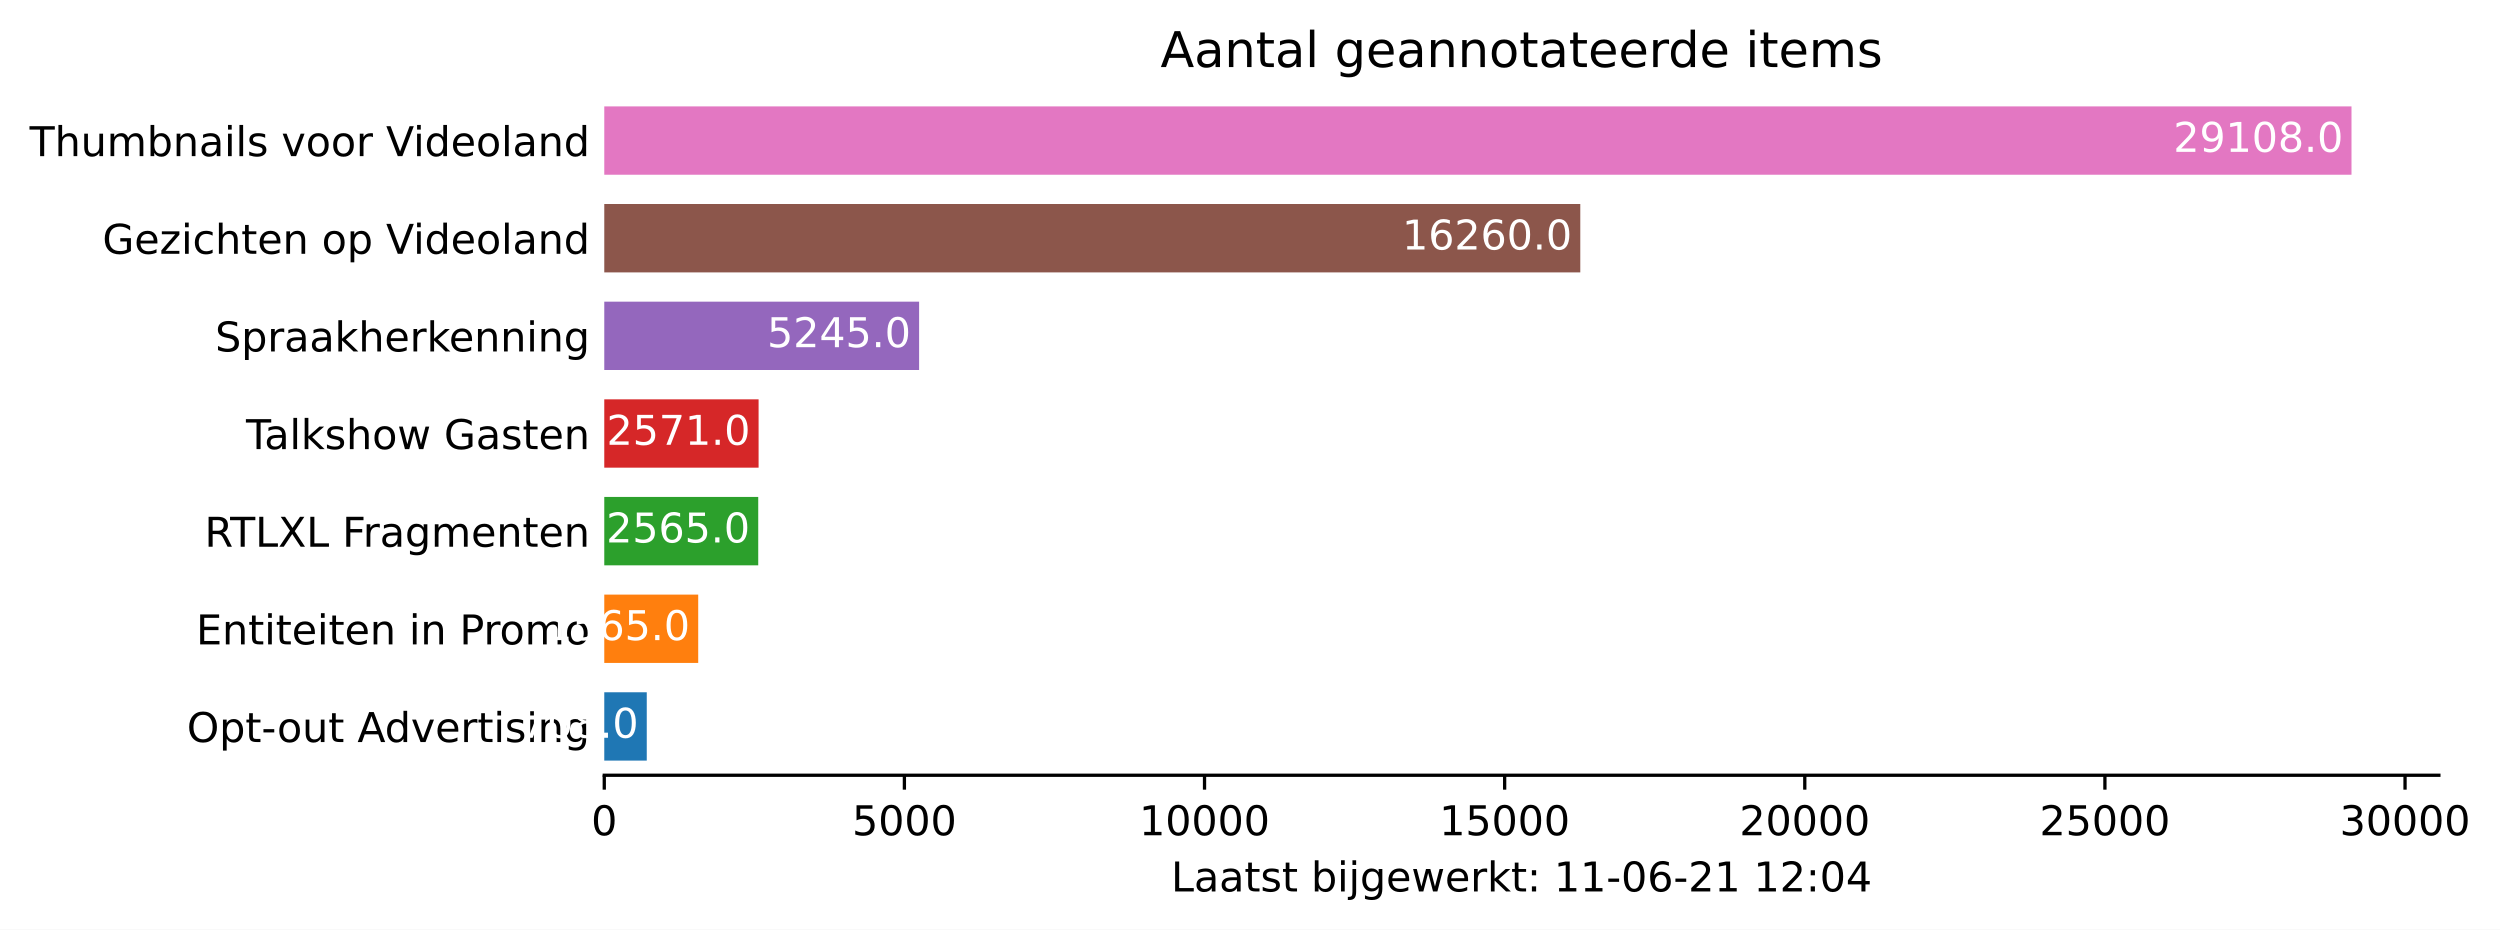
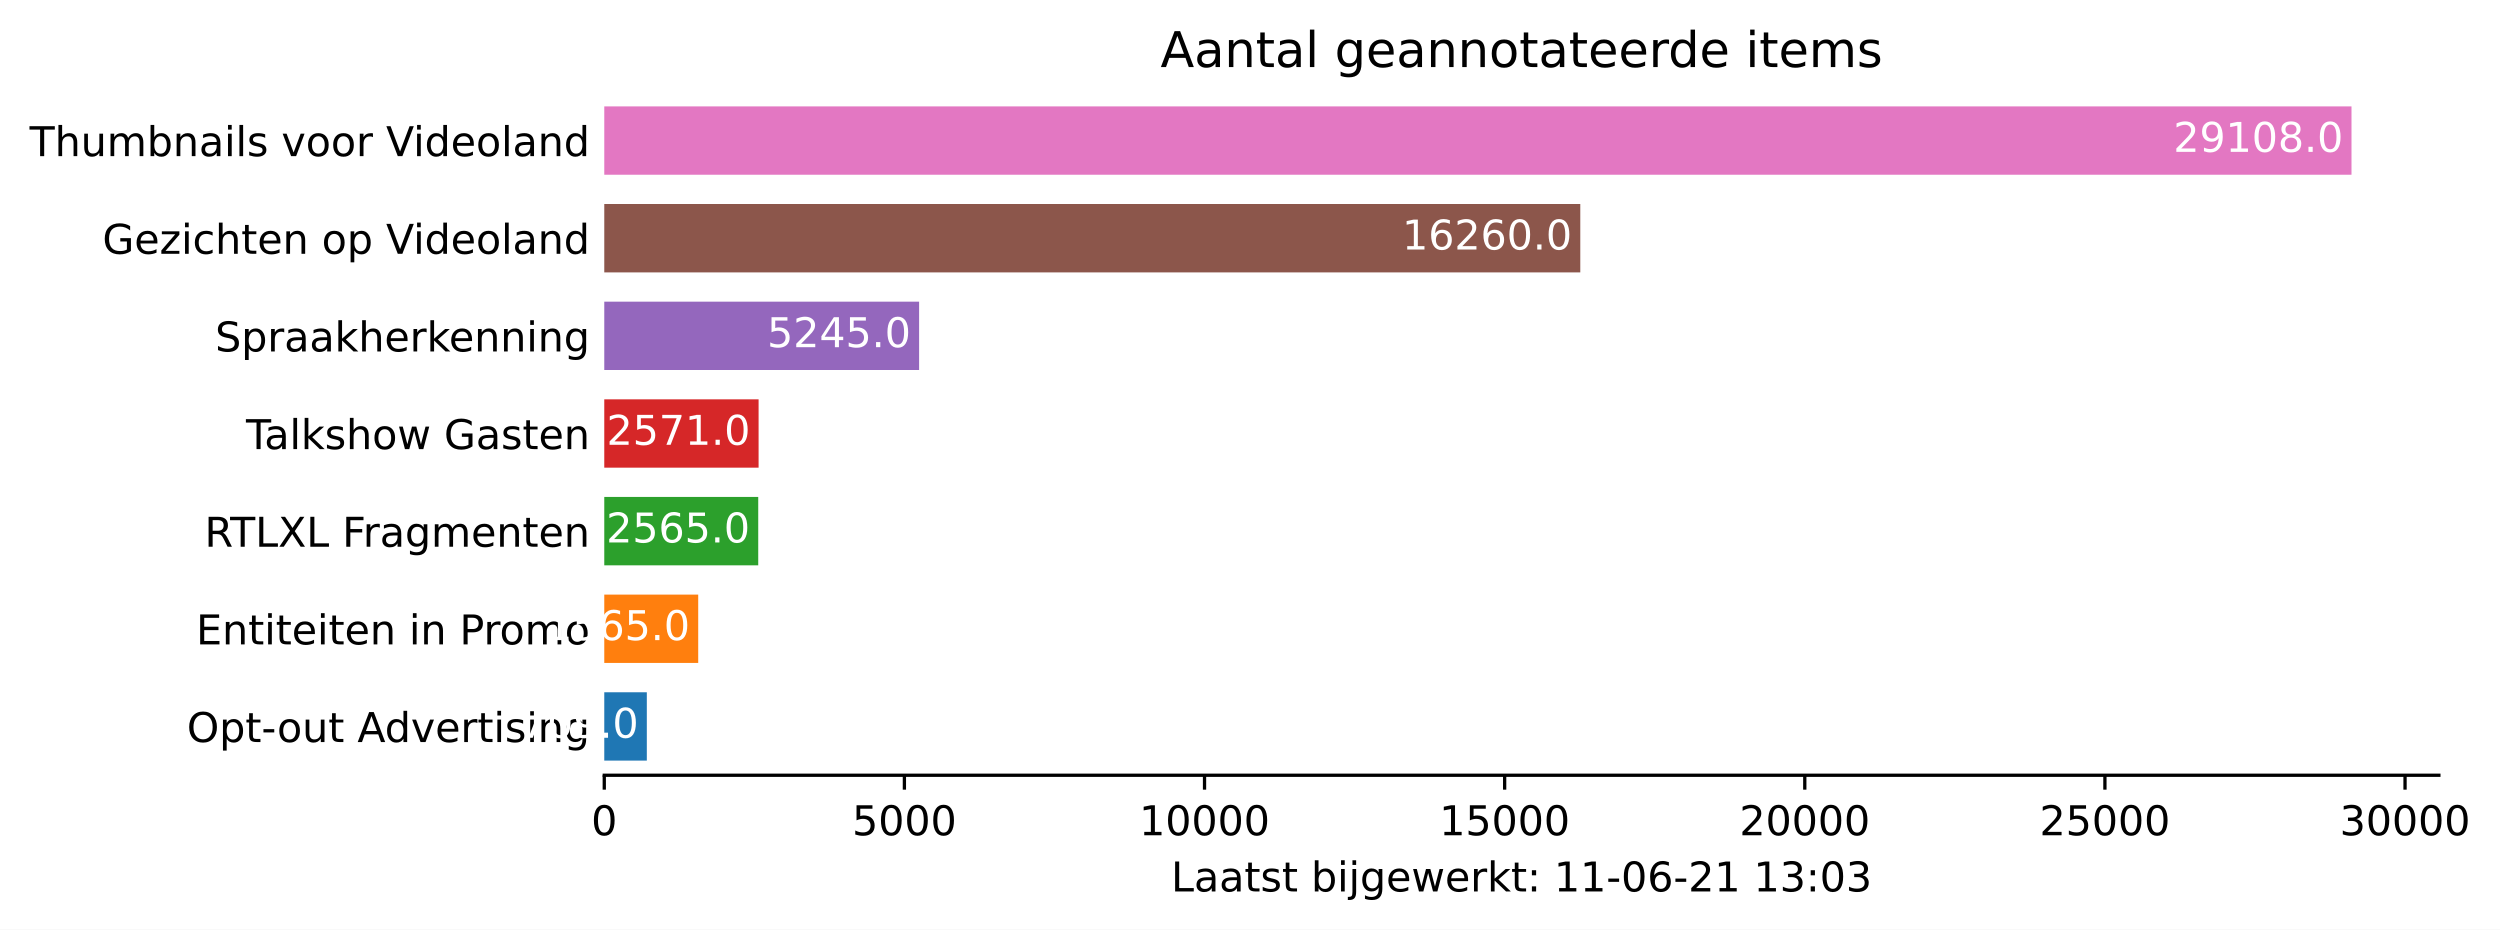
<svg xmlns="http://www.w3.org/2000/svg" xmlns:xlink="http://www.w3.org/1999/xlink" height="226.194pt" version="1.1" viewBox="0 0 608.31 226.194" width="608.31pt">
  <defs>
    <style type="text/css">*{stroke-linecap:butt;stroke-linejoin:round;}</style>
  </defs>
  <g id="figure_1">
    <g id="patch_1">
      <path d="M 0 226.194  L 608.31 226.194  L 608.31 0  L 0 0  z " style="fill:#ffffff;" />
    </g>
    <g id="axes_1">
      <g id="patch_2">
        <path d="M 147.033 188.638  L 593.433 188.638  L 593.433 22.318  L 147.033 22.318  z " style="fill:#ffffff;" />
      </g>
      <g id="patch_3">
-         <path clip-path="url(#p66899473f8)" d="M 147.033 185.074  L 157.374 185.074  L 157.374 168.442  L 147.033 168.442  z " style="fill:#1f77b4;" />
+         <path clip-path="url(#pe9f3820334)" d="M 147.033 185.074  L 157.388 185.074  L 157.388 168.442  L 147.033 168.442  z " style="fill:#1f77b4;" />
      </g>
      <g id="patch_4">
-         <path clip-path="url(#p66899473f8)" d="M 147.033 161.314  L 169.891 161.314  L 169.891 144.682  L 147.033 144.682  z " style="fill:#ff7f0e;" />
+         <path clip-path="url(#pe9f3820334)" d="M 147.033 161.314  L 169.891 161.314  L 169.891 144.682  L 147.033 144.682  z " style="fill:#ff7f0e;" />
      </g>
      <g id="patch_5">
-         <path clip-path="url(#p66899473f8)" d="M 147.033 137.554  L 184.496 137.554  L 184.496 120.922  L 147.033 120.922  z " style="fill:#2ca02c;" />
+         <path clip-path="url(#pe9f3820334)" d="M 147.033 137.554  L 184.496 137.554  L 184.496 120.922  L 147.033 120.922  z " style="fill:#2ca02c;" />
      </g>
      <g id="patch_6">
-         <path clip-path="url(#p66899473f8)" d="M 147.033 113.794  L 184.584 113.794  L 184.584 97.162  L 147.033 97.162  z " style="fill:#d62728;" />
+         <path clip-path="url(#pe9f3820334)" d="M 147.033 113.794  L 184.584 113.794  L 184.584 97.162  L 147.033 97.162  z " style="fill:#d62728;" />
      </g>
      <g id="patch_7">
-         <path clip-path="url(#p66899473f8)" d="M 147.033 90.034  L 223.64 90.034  L 223.64 73.402  L 147.033 73.402  z " style="fill:#9467bd;" />
+         <path clip-path="url(#pe9f3820334)" d="M 147.033 90.034  L 223.64 90.034  L 223.64 73.402  L 147.033 73.402  z " style="fill:#9467bd;" />
      </g>
      <g id="patch_8">
-         <path clip-path="url(#p66899473f8)" d="M 147.033 66.274  L 384.522 66.274  L 384.522 49.642  L 147.033 49.642  z " style="fill:#8c564b;" />
+         <path clip-path="url(#pe9f3820334)" d="M 147.033 66.274  L 384.522 66.274  L 384.522 49.642  L 147.033 49.642  z " style="fill:#8c564b;" />
      </g>
      <g id="patch_9">
-         <path clip-path="url(#p66899473f8)" d="M 147.033 42.514  L 572.176 42.514  L 572.176 25.882  L 147.033 25.882  z " style="fill:#e377c2;" />
+         <path clip-path="url(#pe9f3820334)" d="M 147.033 42.514  L 572.176 42.514  L 572.176 25.882  L 147.033 25.882  z " style="fill:#e377c2;" />
      </g>
      <g id="matplotlib.axis_1">
        <g id="xtick_1">
          <g id="line2d_1">
            <defs>
-               <path d="M 0 0  L 0 3.5  " id="m4e19f63e24" style="stroke:#000000;stroke-width:0.8;" />
+               <path d="M 0 0  L 0 3.5  " id="maf46bcdac6" style="stroke:#000000;stroke-width:0.8;" />
            </defs>
            <g>
-               <use style="stroke:#000000;stroke-width:0.8;" x="147.033" xlink:href="#m4e19f63e24" y="188.638" />
+               <use style="stroke:#000000;stroke-width:0.8;" x="147.033" xlink:href="#maf46bcdac6" y="188.638" />
            </g>
          </g>
          <g id="text_1">
            <g transform="translate(143.8516 203.2366)scale(0.1 -0.1)">
              <defs>
                <path d="M 2034 4250  Q 1547 4250 1301 3770  Q 1056 3291 1056 2328  Q 1056 1369 1301 889  Q 1547 409 2034 409  Q 2525 409 2770 889  Q 3016 1369 3016 2328  Q 3016 3291 2770 3770  Q 2525 4250 2034 4250  z M 2034 4750  Q 2819 4750 3233 4129  Q 3647 3509 3647 2328  Q 3647 1150 3233 529  Q 2819 -91 2034 -91  Q 1250 -91 836 529  Q 422 1150 422 2328  Q 422 3509 836 4129  Q 1250 4750 2034 4750  z " id="DejaVuSans-30" transform="scale(0.015625)" />
              </defs>
              <use xlink:href="#DejaVuSans-30" />
            </g>
          </g>
        </g>
        <g id="xtick_2">
          <g id="line2d_2">
            <g>
-               <use style="stroke:#000000;stroke-width:0.8;" x="220.061" xlink:href="#m4e19f63e24" y="188.638" />
+               <use style="stroke:#000000;stroke-width:0.8;" x="220.061" xlink:href="#maf46bcdac6" y="188.638" />
            </g>
          </g>
          <g id="text_2">
            <g transform="translate(207.3363 203.2366)scale(0.1 -0.1)">
              <defs>
                <path d="M 691 4666  L 3169 4666  L 3169 4134  L 1269 4134  L 1269 2991  Q 1406 3038 1543 3061  Q 1681 3084 1819 3084  Q 2600 3084 3056 2656  Q 3513 2228 3513 1497  Q 3513 744 3044 326  Q 2575 -91 1722 -91  Q 1428 -91 1123 -41  Q 819 9 494 109  L 494 744  Q 775 591 1075 516  Q 1375 441 1709 441  Q 2250 441 2565 725  Q 2881 1009 2881 1497  Q 2881 1984 2565 2268  Q 2250 2553 1709 2553  Q 1456 2553 1204 2497  Q 953 2441 691 2322  L 691 4666  z " id="DejaVuSans-35" transform="scale(0.015625)" />
              </defs>
              <use xlink:href="#DejaVuSans-35" />
              <use x="63.623" xlink:href="#DejaVuSans-30" />
              <use x="127.246" xlink:href="#DejaVuSans-30" />
              <use x="190.869" xlink:href="#DejaVuSans-30" />
            </g>
          </g>
        </g>
        <g id="xtick_3">
          <g id="line2d_3">
            <g>
-               <use style="stroke:#000000;stroke-width:0.8;" x="293.09" xlink:href="#m4e19f63e24" y="188.638" />
+               <use style="stroke:#000000;stroke-width:0.8;" x="293.09" xlink:href="#maf46bcdac6" y="188.638" />
            </g>
          </g>
          <g id="text_3">
            <g transform="translate(277.1836 203.2366)scale(0.1 -0.1)">
              <defs>
                <path d="M 794 531  L 1825 531  L 1825 4091  L 703 3866  L 703 4441  L 1819 4666  L 2450 4666  L 2450 531  L 3481 531  L 3481 0  L 794 0  L 794 531  z " id="DejaVuSans-31" transform="scale(0.015625)" />
              </defs>
              <use xlink:href="#DejaVuSans-31" />
              <use x="63.623" xlink:href="#DejaVuSans-30" />
              <use x="127.246" xlink:href="#DejaVuSans-30" />
              <use x="190.869" xlink:href="#DejaVuSans-30" />
              <use x="254.492" xlink:href="#DejaVuSans-30" />
            </g>
          </g>
        </g>
        <g id="xtick_4">
          <g id="line2d_4">
            <g>
-               <use style="stroke:#000000;stroke-width:0.8;" x="366.118" xlink:href="#m4e19f63e24" y="188.638" />
+               <use style="stroke:#000000;stroke-width:0.8;" x="366.118" xlink:href="#maf46bcdac6" y="188.638" />
            </g>
          </g>
          <g id="text_4">
            <g transform="translate(350.2121 203.2366)scale(0.1 -0.1)">
              <use xlink:href="#DejaVuSans-31" />
              <use x="63.623" xlink:href="#DejaVuSans-35" />
              <use x="127.246" xlink:href="#DejaVuSans-30" />
              <use x="190.869" xlink:href="#DejaVuSans-30" />
              <use x="254.492" xlink:href="#DejaVuSans-30" />
            </g>
          </g>
        </g>
        <g id="xtick_5">
          <g id="line2d_5">
            <g>
-               <use style="stroke:#000000;stroke-width:0.8;" x="439.147" xlink:href="#m4e19f63e24" y="188.638" />
+               <use style="stroke:#000000;stroke-width:0.8;" x="439.147" xlink:href="#maf46bcdac6" y="188.638" />
            </g>
          </g>
          <g id="text_5">
            <g transform="translate(423.2407 203.2366)scale(0.1 -0.1)">
              <defs>
                <path d="M 1228 531  L 3431 531  L 3431 0  L 469 0  L 469 531  Q 828 903 1448 1529  Q 2069 2156 2228 2338  Q 2531 2678 2651 2914  Q 2772 3150 2772 3378  Q 2772 3750 2511 3984  Q 2250 4219 1831 4219  Q 1534 4219 1204 4116  Q 875 4013 500 3803  L 500 4441  Q 881 4594 1212 4672  Q 1544 4750 1819 4750  Q 2544 4750 2975 4387  Q 3406 4025 3406 3419  Q 3406 3131 3298 2873  Q 3191 2616 2906 2266  Q 2828 2175 2409 1742  Q 1991 1309 1228 531  z " id="DejaVuSans-32" transform="scale(0.015625)" />
              </defs>
              <use xlink:href="#DejaVuSans-32" />
              <use x="63.623" xlink:href="#DejaVuSans-30" />
              <use x="127.246" xlink:href="#DejaVuSans-30" />
              <use x="190.869" xlink:href="#DejaVuSans-30" />
              <use x="254.492" xlink:href="#DejaVuSans-30" />
            </g>
          </g>
        </g>
        <g id="xtick_6">
          <g id="line2d_6">
            <g>
-               <use style="stroke:#000000;stroke-width:0.8;" x="512.175" xlink:href="#m4e19f63e24" y="188.638" />
+               <use style="stroke:#000000;stroke-width:0.8;" x="512.175" xlink:href="#maf46bcdac6" y="188.638" />
            </g>
          </g>
          <g id="text_6">
            <g transform="translate(496.2692 203.2366)scale(0.1 -0.1)">
              <use xlink:href="#DejaVuSans-32" />
              <use x="63.623" xlink:href="#DejaVuSans-35" />
              <use x="127.246" xlink:href="#DejaVuSans-30" />
              <use x="190.869" xlink:href="#DejaVuSans-30" />
              <use x="254.492" xlink:href="#DejaVuSans-30" />
            </g>
          </g>
        </g>
        <g id="xtick_7">
          <g id="line2d_7">
            <g>
-               <use style="stroke:#000000;stroke-width:0.8;" x="585.204" xlink:href="#m4e19f63e24" y="188.638" />
+               <use style="stroke:#000000;stroke-width:0.8;" x="585.204" xlink:href="#maf46bcdac6" y="188.638" />
            </g>
          </g>
          <g id="text_7">
            <g transform="translate(569.2977 203.2366)scale(0.1 -0.1)">
              <defs>
                <path d="M 2597 2516  Q 3050 2419 3304 2112  Q 3559 1806 3559 1356  Q 3559 666 3084 287  Q 2609 -91 1734 -91  Q 1441 -91 1130 -33  Q 819 25 488 141  L 488 750  Q 750 597 1062 519  Q 1375 441 1716 441  Q 2309 441 2620 675  Q 2931 909 2931 1356  Q 2931 1769 2642 2001  Q 2353 2234 1838 2234  L 1294 2234  L 1294 2753  L 1863 2753  Q 2328 2753 2575 2939  Q 2822 3125 2822 3475  Q 2822 3834 2567 4026  Q 2313 4219 1838 4219  Q 1578 4219 1281 4162  Q 984 4106 628 3988  L 628 4550  Q 988 4650 1302 4700  Q 1616 4750 1894 4750  Q 2613 4750 3031 4423  Q 3450 4097 3450 3541  Q 3450 3153 3228 2886  Q 3006 2619 2597 2516  z " id="DejaVuSans-33" transform="scale(0.015625)" />
              </defs>
              <use xlink:href="#DejaVuSans-33" />
              <use x="63.623" xlink:href="#DejaVuSans-30" />
              <use x="127.246" xlink:href="#DejaVuSans-30" />
              <use x="190.869" xlink:href="#DejaVuSans-30" />
              <use x="254.492" xlink:href="#DejaVuSans-30" />
            </g>
          </g>
        </g>
        <g id="text_8">
          <g transform="translate(284.9578 216.9147)scale(0.1 -0.1)">
            <defs>
              <path d="M 628 4666  L 1259 4666  L 1259 531  L 3531 531  L 3531 0  L 628 0  L 628 4666  z " id="DejaVuSans-4c" transform="scale(0.015625)" />
              <path d="M 2194 1759  Q 1497 1759 1228 1600  Q 959 1441 959 1056  Q 959 750 1161 570  Q 1363 391 1709 391  Q 2188 391 2477 730  Q 2766 1069 2766 1631  L 2766 1759  L 2194 1759  z M 3341 1997  L 3341 0  L 2766 0  L 2766 531  Q 2569 213 2275 61  Q 1981 -91 1556 -91  Q 1019 -91 701 211  Q 384 513 384 1019  Q 384 1609 779 1909  Q 1175 2209 1959 2209  L 2766 2209  L 2766 2266  Q 2766 2663 2505 2880  Q 2244 3097 1772 3097  Q 1472 3097 1187 3025  Q 903 2953 641 2809  L 641 3341  Q 956 3463 1253 3523  Q 1550 3584 1831 3584  Q 2591 3584 2966 3190  Q 3341 2797 3341 1997  z " id="DejaVuSans-61" transform="scale(0.015625)" />
              <path d="M 1172 4494  L 1172 3500  L 2356 3500  L 2356 3053  L 1172 3053  L 1172 1153  Q 1172 725 1289 603  Q 1406 481 1766 481  L 2356 481  L 2356 0  L 1766 0  Q 1100 0 847 248  Q 594 497 594 1153  L 594 3053  L 172 3053  L 172 3500  L 594 3500  L 594 4494  L 1172 4494  z " id="DejaVuSans-74" transform="scale(0.015625)" />
              <path d="M 2834 3397  L 2834 2853  Q 2591 2978 2328 3040  Q 2066 3103 1784 3103  Q 1356 3103 1142 2972  Q 928 2841 928 2578  Q 928 2378 1081 2264  Q 1234 2150 1697 2047  L 1894 2003  Q 2506 1872 2764 1633  Q 3022 1394 3022 966  Q 3022 478 2636 193  Q 2250 -91 1575 -91  Q 1294 -91 989 -36  Q 684 19 347 128  L 347 722  Q 666 556 975 473  Q 1284 391 1588 391  Q 1994 391 2212 530  Q 2431 669 2431 922  Q 2431 1156 2273 1281  Q 2116 1406 1581 1522  L 1381 1569  Q 847 1681 609 1914  Q 372 2147 372 2553  Q 372 3047 722 3315  Q 1072 3584 1716 3584  Q 2034 3584 2315 3537  Q 2597 3491 2834 3397  z " id="DejaVuSans-73" transform="scale(0.015625)" />
              <path id="DejaVuSans-20" transform="scale(0.015625)" />
              <path d="M 3116 1747  Q 3116 2381 2855 2742  Q 2594 3103 2138 3103  Q 1681 3103 1420 2742  Q 1159 2381 1159 1747  Q 1159 1113 1420 752  Q 1681 391 2138 391  Q 2594 391 2855 752  Q 3116 1113 3116 1747  z M 1159 2969  Q 1341 3281 1617 3432  Q 1894 3584 2278 3584  Q 2916 3584 3314 3078  Q 3713 2572 3713 1747  Q 3713 922 3314 415  Q 2916 -91 2278 -91  Q 1894 -91 1617 61  Q 1341 213 1159 525  L 1159 0  L 581 0  L 581 4863  L 1159 4863  L 1159 2969  z " id="DejaVuSans-62" transform="scale(0.015625)" />
              <path d="M 603 3500  L 1178 3500  L 1178 0  L 603 0  L 603 3500  z M 603 4863  L 1178 4863  L 1178 4134  L 603 4134  L 603 4863  z " id="DejaVuSans-69" transform="scale(0.015625)" />
              <path d="M 603 3500  L 1178 3500  L 1178 -63  Q 1178 -731 923 -1031  Q 669 -1331 103 -1331  L -116 -1331  L -116 -844  L 38 -844  Q 366 -844 484 -692  Q 603 -541 603 -63  L 603 3500  z M 603 4863  L 1178 4863  L 1178 4134  L 603 4134  L 603 4863  z " id="DejaVuSans-6a" transform="scale(0.015625)" />
              <path d="M 2906 1791  Q 2906 2416 2648 2759  Q 2391 3103 1925 3103  Q 1463 3103 1205 2759  Q 947 2416 947 1791  Q 947 1169 1205 825  Q 1463 481 1925 481  Q 2391 481 2648 825  Q 2906 1169 2906 1791  z M 3481 434  Q 3481 -459 3084 -895  Q 2688 -1331 1869 -1331  Q 1566 -1331 1297 -1286  Q 1028 -1241 775 -1147  L 775 -588  Q 1028 -725 1275 -790  Q 1522 -856 1778 -856  Q 2344 -856 2625 -561  Q 2906 -266 2906 331  L 2906 616  Q 2728 306 2450 153  Q 2172 0 1784 0  Q 1141 0 747 490  Q 353 981 353 1791  Q 353 2603 747 3093  Q 1141 3584 1784 3584  Q 2172 3584 2450 3431  Q 2728 3278 2906 2969  L 2906 3500  L 3481 3500  L 3481 434  z " id="DejaVuSans-67" transform="scale(0.015625)" />
              <path d="M 3597 1894  L 3597 1613  L 953 1613  Q 991 1019 1311 708  Q 1631 397 2203 397  Q 2534 397 2845 478  Q 3156 559 3463 722  L 3463 178  Q 3153 47 2828 -22  Q 2503 -91 2169 -91  Q 1331 -91 842 396  Q 353 884 353 1716  Q 353 2575 817 3079  Q 1281 3584 2069 3584  Q 2775 3584 3186 3129  Q 3597 2675 3597 1894  z M 3022 2063  Q 3016 2534 2758 2815  Q 2500 3097 2075 3097  Q 1594 3097 1305 2825  Q 1016 2553 972 2059  L 3022 2063  z " id="DejaVuSans-65" transform="scale(0.015625)" />
              <path d="M 269 3500  L 844 3500  L 1563 769  L 2278 3500  L 2956 3500  L 3675 769  L 4391 3500  L 4966 3500  L 4050 0  L 3372 0  L 2619 2869  L 1863 0  L 1184 0  L 269 3500  z " id="DejaVuSans-77" transform="scale(0.015625)" />
              <path d="M 2631 2963  Q 2534 3019 2420 3045  Q 2306 3072 2169 3072  Q 1681 3072 1420 2755  Q 1159 2438 1159 1844  L 1159 0  L 581 0  L 581 3500  L 1159 3500  L 1159 2956  Q 1341 3275 1631 3429  Q 1922 3584 2338 3584  Q 2397 3584 2469 3576  Q 2541 3569 2628 3553  L 2631 2963  z " id="DejaVuSans-72" transform="scale(0.015625)" />
              <path d="M 581 4863  L 1159 4863  L 1159 1991  L 2875 3500  L 3609 3500  L 1753 1863  L 3688 0  L 2938 0  L 1159 1709  L 1159 0  L 581 0  L 581 4863  z " id="DejaVuSans-6b" transform="scale(0.015625)" />
              <path d="M 750 794  L 1409 794  L 1409 0  L 750 0  L 750 794  z M 750 3309  L 1409 3309  L 1409 2516  L 750 2516  L 750 3309  z " id="DejaVuSans-3a" transform="scale(0.015625)" />
              <path d="M 313 2009  L 1997 2009  L 1997 1497  L 313 1497  L 313 2009  z " id="DejaVuSans-2d" transform="scale(0.015625)" />
              <path d="M 2113 2584  Q 1688 2584 1439 2293  Q 1191 2003 1191 1497  Q 1191 994 1439 701  Q 1688 409 2113 409  Q 2538 409 2786 701  Q 3034 994 3034 1497  Q 3034 2003 2786 2293  Q 2538 2584 2113 2584  z M 3366 4563  L 3366 3988  Q 3128 4100 2886 4159  Q 2644 4219 2406 4219  Q 1781 4219 1451 3797  Q 1122 3375 1075 2522  Q 1259 2794 1537 2939  Q 1816 3084 2150 3084  Q 2853 3084 3261 2657  Q 3669 2231 3669 1497  Q 3669 778 3244 343  Q 2819 -91 2113 -91  Q 1303 -91 875 529  Q 447 1150 447 2328  Q 447 3434 972 4092  Q 1497 4750 2381 4750  Q 2619 4750 2861 4703  Q 3103 4656 3366 4563  z " id="DejaVuSans-36" transform="scale(0.015625)" />
-               <path d="M 2419 4116  L 825 1625  L 2419 1625  L 2419 4116  z M 2253 4666  L 3047 4666  L 3047 1625  L 3713 1625  L 3713 1100  L 3047 1100  L 3047 0  L 2419 0  L 2419 1100  L 313 1100  L 313 1709  L 2253 4666  z " id="DejaVuSans-34" transform="scale(0.015625)" />
            </defs>
            <use xlink:href="#DejaVuSans-4c" />
            <use x="55.713" xlink:href="#DejaVuSans-61" />
            <use x="116.992" xlink:href="#DejaVuSans-61" />
            <use x="178.271" xlink:href="#DejaVuSans-74" />
            <use x="217.48" xlink:href="#DejaVuSans-73" />
            <use x="269.58" xlink:href="#DejaVuSans-74" />
            <use x="308.789" xlink:href="#DejaVuSans-20" />
            <use x="340.576" xlink:href="#DejaVuSans-62" />
            <use x="404.053" xlink:href="#DejaVuSans-69" />
            <use x="431.836" xlink:href="#DejaVuSans-6a" />
            <use x="459.619" xlink:href="#DejaVuSans-67" />
            <use x="523.096" xlink:href="#DejaVuSans-65" />
            <use x="584.619" xlink:href="#DejaVuSans-77" />
            <use x="666.406" xlink:href="#DejaVuSans-65" />
            <use x="727.93" xlink:href="#DejaVuSans-72" />
            <use x="769.043" xlink:href="#DejaVuSans-6b" />
            <use x="826.953" xlink:href="#DejaVuSans-74" />
            <use x="866.162" xlink:href="#DejaVuSans-3a" />
            <use x="899.854" xlink:href="#DejaVuSans-20" />
            <use x="931.641" xlink:href="#DejaVuSans-31" />
            <use x="995.264" xlink:href="#DejaVuSans-31" />
            <use x="1058.887" xlink:href="#DejaVuSans-2d" />
            <use x="1094.971" xlink:href="#DejaVuSans-30" />
            <use x="1158.594" xlink:href="#DejaVuSans-36" />
            <use x="1222.217" xlink:href="#DejaVuSans-2d" />
            <use x="1258.301" xlink:href="#DejaVuSans-32" />
            <use x="1321.924" xlink:href="#DejaVuSans-31" />
            <use x="1385.547" xlink:href="#DejaVuSans-20" />
            <use x="1417.334" xlink:href="#DejaVuSans-31" />
-             <use x="1480.957" xlink:href="#DejaVuSans-32" />
+             <use x="1480.957" xlink:href="#DejaVuSans-33" />
            <use x="1544.58" xlink:href="#DejaVuSans-3a" />
            <use x="1578.271" xlink:href="#DejaVuSans-30" />
-             <use x="1641.895" xlink:href="#DejaVuSans-34" />
+             <use x="1641.895" xlink:href="#DejaVuSans-33" />
          </g>
        </g>
      </g>
      <g id="matplotlib.axis_2">
        <g id="ytick_1">
          <g id="line2d_8" />
          <g id="text_9">
            <g transform="translate(45.47344 180.5573)scale(0.1 -0.1)">
              <defs>
                <path d="M 2522 4238  Q 1834 4238 1429 3725  Q 1025 3213 1025 2328  Q 1025 1447 1429 934  Q 1834 422 2522 422  Q 3209 422 3611 934  Q 4013 1447 4013 2328  Q 4013 3213 3611 3725  Q 3209 4238 2522 4238  z M 2522 4750  Q 3503 4750 4090 4092  Q 4678 3434 4678 2328  Q 4678 1225 4090 567  Q 3503 -91 2522 -91  Q 1538 -91 948 565  Q 359 1222 359 2328  Q 359 3434 948 4092  Q 1538 4750 2522 4750  z " id="DejaVuSans-4f" transform="scale(0.015625)" />
                <path d="M 1159 525  L 1159 -1331  L 581 -1331  L 581 3500  L 1159 3500  L 1159 2969  Q 1341 3281 1617 3432  Q 1894 3584 2278 3584  Q 2916 3584 3314 3078  Q 3713 2572 3713 1747  Q 3713 922 3314 415  Q 2916 -91 2278 -91  Q 1894 -91 1617 61  Q 1341 213 1159 525  z M 3116 1747  Q 3116 2381 2855 2742  Q 2594 3103 2138 3103  Q 1681 3103 1420 2742  Q 1159 2381 1159 1747  Q 1159 1113 1420 752  Q 1681 391 2138 391  Q 2594 391 2855 752  Q 3116 1113 3116 1747  z " id="DejaVuSans-70" transform="scale(0.015625)" />
                <path d="M 1959 3097  Q 1497 3097 1228 2736  Q 959 2375 959 1747  Q 959 1119 1226 758  Q 1494 397 1959 397  Q 2419 397 2687 759  Q 2956 1122 2956 1747  Q 2956 2369 2687 2733  Q 2419 3097 1959 3097  z M 1959 3584  Q 2709 3584 3137 3096  Q 3566 2609 3566 1747  Q 3566 888 3137 398  Q 2709 -91 1959 -91  Q 1206 -91 779 398  Q 353 888 353 1747  Q 353 2609 779 3096  Q 1206 3584 1959 3584  z " id="DejaVuSans-6f" transform="scale(0.015625)" />
                <path d="M 544 1381  L 544 3500  L 1119 3500  L 1119 1403  Q 1119 906 1312 657  Q 1506 409 1894 409  Q 2359 409 2629 706  Q 2900 1003 2900 1516  L 2900 3500  L 3475 3500  L 3475 0  L 2900 0  L 2900 538  Q 2691 219 2414 64  Q 2138 -91 1772 -91  Q 1169 -91 856 284  Q 544 659 544 1381  z M 1991 3584  L 1991 3584  z " id="DejaVuSans-75" transform="scale(0.015625)" />
                <path d="M 2188 4044  L 1331 1722  L 3047 1722  L 2188 4044  z M 1831 4666  L 2547 4666  L 4325 0  L 3669 0  L 3244 1197  L 1141 1197  L 716 0  L 50 0  L 1831 4666  z " id="DejaVuSans-41" transform="scale(0.015625)" />
                <path d="M 2906 2969  L 2906 4863  L 3481 4863  L 3481 0  L 2906 0  L 2906 525  Q 2725 213 2448 61  Q 2172 -91 1784 -91  Q 1150 -91 751 415  Q 353 922 353 1747  Q 353 2572 751 3078  Q 1150 3584 1784 3584  Q 2172 3584 2448 3432  Q 2725 3281 2906 2969  z M 947 1747  Q 947 1113 1208 752  Q 1469 391 1925 391  Q 2381 391 2643 752  Q 2906 1113 2906 1747  Q 2906 2381 2643 2742  Q 2381 3103 1925 3103  Q 1469 3103 1208 2742  Q 947 2381 947 1747  z " id="DejaVuSans-64" transform="scale(0.015625)" />
                <path d="M 191 3500  L 800 3500  L 1894 563  L 2988 3500  L 3597 3500  L 2284 0  L 1503 0  L 191 3500  z " id="DejaVuSans-76" transform="scale(0.015625)" />
                <path d="M 3513 2113  L 3513 0  L 2938 0  L 2938 2094  Q 2938 2591 2744 2837  Q 2550 3084 2163 3084  Q 1697 3084 1428 2787  Q 1159 2491 1159 1978  L 1159 0  L 581 0  L 581 3500  L 1159 3500  L 1159 2956  Q 1366 3272 1645 3428  Q 1925 3584 2291 3584  Q 2894 3584 3203 3211  Q 3513 2838 3513 2113  z " id="DejaVuSans-6e" transform="scale(0.015625)" />
              </defs>
              <use xlink:href="#DejaVuSans-4f" />
              <use x="78.711" xlink:href="#DejaVuSans-70" />
              <use x="142.188" xlink:href="#DejaVuSans-74" />
              <use x="181.396" xlink:href="#DejaVuSans-2d" />
              <use x="219.355" xlink:href="#DejaVuSans-6f" />
              <use x="280.537" xlink:href="#DejaVuSans-75" />
              <use x="343.916" xlink:href="#DejaVuSans-74" />
              <use x="383.125" xlink:href="#DejaVuSans-20" />
              <use x="414.912" xlink:href="#DejaVuSans-41" />
              <use x="481.57" xlink:href="#DejaVuSans-64" />
              <use x="545.047" xlink:href="#DejaVuSans-76" />
              <use x="604.227" xlink:href="#DejaVuSans-65" />
              <use x="665.75" xlink:href="#DejaVuSans-72" />
              <use x="706.863" xlink:href="#DejaVuSans-74" />
              <use x="746.072" xlink:href="#DejaVuSans-69" />
              <use x="773.855" xlink:href="#DejaVuSans-73" />
              <use x="825.955" xlink:href="#DejaVuSans-69" />
              <use x="853.738" xlink:href="#DejaVuSans-6e" />
              <use x="917.117" xlink:href="#DejaVuSans-67" />
            </g>
          </g>
        </g>
        <g id="ytick_2">
          <g id="line2d_9" />
          <g id="text_10">
            <g transform="translate(47.725 156.7973)scale(0.1 -0.1)">
              <defs>
                <path d="M 628 4666  L 3578 4666  L 3578 4134  L 1259 4134  L 1259 2753  L 3481 2753  L 3481 2222  L 1259 2222  L 1259 531  L 3634 531  L 3634 0  L 628 0  L 628 4666  z " id="DejaVuSans-45" transform="scale(0.015625)" />
                <path d="M 1259 4147  L 1259 2394  L 2053 2394  Q 2494 2394 2734 2622  Q 2975 2850 2975 3272  Q 2975 3691 2734 3919  Q 2494 4147 2053 4147  L 1259 4147  z M 628 4666  L 2053 4666  Q 2838 4666 3239 4311  Q 3641 3956 3641 3272  Q 3641 2581 3239 2228  Q 2838 1875 2053 1875  L 1259 1875  L 1259 0  L 628 0  L 628 4666  z " id="DejaVuSans-50" transform="scale(0.015625)" />
                <path d="M 3328 2828  Q 3544 3216 3844 3400  Q 4144 3584 4550 3584  Q 5097 3584 5394 3201  Q 5691 2819 5691 2113  L 5691 0  L 5113 0  L 5113 2094  Q 5113 2597 4934 2840  Q 4756 3084 4391 3084  Q 3944 3084 3684 2787  Q 3425 2491 3425 1978  L 3425 0  L 2847 0  L 2847 2094  Q 2847 2600 2669 2842  Q 2491 3084 2119 3084  Q 1678 3084 1418 2786  Q 1159 2488 1159 1978  L 1159 0  L 581 0  L 581 3500  L 1159 3500  L 1159 2956  Q 1356 3278 1631 3431  Q 1906 3584 2284 3584  Q 2666 3584 2933 3390  Q 3200 3197 3328 2828  z " id="DejaVuSans-6d" transform="scale(0.015625)" />
              </defs>
              <use xlink:href="#DejaVuSans-45" />
              <use x="63.184" xlink:href="#DejaVuSans-6e" />
              <use x="126.562" xlink:href="#DejaVuSans-74" />
              <use x="165.771" xlink:href="#DejaVuSans-69" />
              <use x="193.555" xlink:href="#DejaVuSans-74" />
              <use x="232.764" xlink:href="#DejaVuSans-65" />
              <use x="294.287" xlink:href="#DejaVuSans-69" />
              <use x="322.07" xlink:href="#DejaVuSans-74" />
              <use x="361.279" xlink:href="#DejaVuSans-65" />
              <use x="422.803" xlink:href="#DejaVuSans-6e" />
              <use x="486.182" xlink:href="#DejaVuSans-20" />
              <use x="517.969" xlink:href="#DejaVuSans-69" />
              <use x="545.752" xlink:href="#DejaVuSans-6e" />
              <use x="609.131" xlink:href="#DejaVuSans-20" />
              <use x="640.918" xlink:href="#DejaVuSans-50" />
              <use x="699.471" xlink:href="#DejaVuSans-72" />
              <use x="738.334" xlink:href="#DejaVuSans-6f" />
              <use x="799.516" xlink:href="#DejaVuSans-6d" />
              <use x="896.928" xlink:href="#DejaVuSans-6f" />
            </g>
          </g>
        </g>
        <g id="ytick_3">
          <g id="line2d_10" />
          <g id="text_11">
            <g transform="translate(49.77344 133.0373)scale(0.1 -0.1)">
              <defs>
                <path d="M 2841 2188  Q 3044 2119 3236 1894  Q 3428 1669 3622 1275  L 4263 0  L 3584 0  L 2988 1197  Q 2756 1666 2539 1819  Q 2322 1972 1947 1972  L 1259 1972  L 1259 0  L 628 0  L 628 4666  L 2053 4666  Q 2853 4666 3247 4331  Q 3641 3997 3641 3322  Q 3641 2881 3436 2590  Q 3231 2300 2841 2188  z M 1259 4147  L 1259 2491  L 2053 2491  Q 2509 2491 2742 2702  Q 2975 2913 2975 3322  Q 2975 3731 2742 3939  Q 2509 4147 2053 4147  L 1259 4147  z " id="DejaVuSans-52" transform="scale(0.015625)" />
                <path d="M -19 4666  L 3928 4666  L 3928 4134  L 2272 4134  L 2272 0  L 1638 0  L 1638 4134  L -19 4134  L -19 4666  z " id="DejaVuSans-54" transform="scale(0.015625)" />
                <path d="M 403 4666  L 1081 4666  L 2241 2931  L 3406 4666  L 4084 4666  L 2584 2425  L 4184 0  L 3506 0  L 2194 1984  L 872 0  L 191 0  L 1856 2491  L 403 4666  z " id="DejaVuSans-58" transform="scale(0.015625)" />
                <path d="M 628 4666  L 3309 4666  L 3309 4134  L 1259 4134  L 1259 2759  L 3109 2759  L 3109 2228  L 1259 2228  L 1259 0  L 628 0  L 628 4666  z " id="DejaVuSans-46" transform="scale(0.015625)" />
              </defs>
              <use xlink:href="#DejaVuSans-52" />
              <use x="62.232" xlink:href="#DejaVuSans-54" />
              <use x="123.316" xlink:href="#DejaVuSans-4c" />
              <use x="179.029" xlink:href="#DejaVuSans-58" />
              <use x="247.535" xlink:href="#DejaVuSans-4c" />
              <use x="303.248" xlink:href="#DejaVuSans-20" />
              <use x="335.035" xlink:href="#DejaVuSans-46" />
              <use x="385.305" xlink:href="#DejaVuSans-72" />
              <use x="426.418" xlink:href="#DejaVuSans-61" />
              <use x="487.697" xlink:href="#DejaVuSans-67" />
              <use x="551.174" xlink:href="#DejaVuSans-6d" />
              <use x="648.586" xlink:href="#DejaVuSans-65" />
              <use x="710.109" xlink:href="#DejaVuSans-6e" />
              <use x="773.488" xlink:href="#DejaVuSans-74" />
              <use x="812.697" xlink:href="#DejaVuSans-65" />
              <use x="874.221" xlink:href="#DejaVuSans-6e" />
            </g>
          </g>
        </g>
        <g id="ytick_4">
          <g id="line2d_11" />
          <g id="text_12">
            <g transform="translate(59.85938 109.2773)scale(0.1 -0.1)">
              <defs>
                <path d="M 603 4863  L 1178 4863  L 1178 0  L 603 0  L 603 4863  z " id="DejaVuSans-6c" transform="scale(0.015625)" />
                <path d="M 3513 2113  L 3513 0  L 2938 0  L 2938 2094  Q 2938 2591 2744 2837  Q 2550 3084 2163 3084  Q 1697 3084 1428 2787  Q 1159 2491 1159 1978  L 1159 0  L 581 0  L 581 4863  L 1159 4863  L 1159 2956  Q 1366 3272 1645 3428  Q 1925 3584 2291 3584  Q 2894 3584 3203 3211  Q 3513 2838 3513 2113  z " id="DejaVuSans-68" transform="scale(0.015625)" />
                <path d="M 3809 666  L 3809 1919  L 2778 1919  L 2778 2438  L 4434 2438  L 4434 434  Q 4069 175 3628 42  Q 3188 -91 2688 -91  Q 1594 -91 976 548  Q 359 1188 359 2328  Q 359 3472 976 4111  Q 1594 4750 2688 4750  Q 3144 4750 3555 4637  Q 3966 4525 4313 4306  L 4313 3634  Q 3963 3931 3569 4081  Q 3175 4231 2741 4231  Q 1884 4231 1454 3753  Q 1025 3275 1025 2328  Q 1025 1384 1454 906  Q 1884 428 2741 428  Q 3075 428 3337 486  Q 3600 544 3809 666  z " id="DejaVuSans-47" transform="scale(0.015625)" />
              </defs>
              <use xlink:href="#DejaVuSans-54" />
              <use x="44.584" xlink:href="#DejaVuSans-61" />
              <use x="105.863" xlink:href="#DejaVuSans-6c" />
              <use x="133.646" xlink:href="#DejaVuSans-6b" />
              <use x="191.557" xlink:href="#DejaVuSans-73" />
              <use x="243.656" xlink:href="#DejaVuSans-68" />
              <use x="307.035" xlink:href="#DejaVuSans-6f" />
              <use x="368.217" xlink:href="#DejaVuSans-77" />
              <use x="450.004" xlink:href="#DejaVuSans-20" />
              <use x="481.791" xlink:href="#DejaVuSans-47" />
              <use x="559.281" xlink:href="#DejaVuSans-61" />
              <use x="620.561" xlink:href="#DejaVuSans-73" />
              <use x="672.66" xlink:href="#DejaVuSans-74" />
              <use x="711.869" xlink:href="#DejaVuSans-65" />
              <use x="773.393" xlink:href="#DejaVuSans-6e" />
            </g>
          </g>
        </g>
        <g id="ytick_5">
          <g id="line2d_12" />
          <g id="text_13">
            <g transform="translate(52.35625 85.51734)scale(0.1 -0.1)">
              <defs>
                <path d="M 3425 4513  L 3425 3897  Q 3066 4069 2747 4153  Q 2428 4238 2131 4238  Q 1616 4238 1336 4038  Q 1056 3838 1056 3469  Q 1056 3159 1242 3001  Q 1428 2844 1947 2747  L 2328 2669  Q 3034 2534 3370 2195  Q 3706 1856 3706 1288  Q 3706 609 3251 259  Q 2797 -91 1919 -91  Q 1588 -91 1214 -16  Q 841 59 441 206  L 441 856  Q 825 641 1194 531  Q 1563 422 1919 422  Q 2459 422 2753 634  Q 3047 847 3047 1241  Q 3047 1584 2836 1778  Q 2625 1972 2144 2069  L 1759 2144  Q 1053 2284 737 2584  Q 422 2884 422 3419  Q 422 4038 858 4394  Q 1294 4750 2059 4750  Q 2388 4750 2728 4690  Q 3069 4631 3425 4513  z " id="DejaVuSans-53" transform="scale(0.015625)" />
              </defs>
              <use xlink:href="#DejaVuSans-53" />
              <use x="63.477" xlink:href="#DejaVuSans-70" />
              <use x="126.953" xlink:href="#DejaVuSans-72" />
              <use x="168.066" xlink:href="#DejaVuSans-61" />
              <use x="229.346" xlink:href="#DejaVuSans-61" />
              <use x="290.625" xlink:href="#DejaVuSans-6b" />
              <use x="348.535" xlink:href="#DejaVuSans-68" />
              <use x="411.914" xlink:href="#DejaVuSans-65" />
              <use x="473.438" xlink:href="#DejaVuSans-72" />
              <use x="514.551" xlink:href="#DejaVuSans-6b" />
              <use x="568.836" xlink:href="#DejaVuSans-65" />
              <use x="630.359" xlink:href="#DejaVuSans-6e" />
              <use x="693.738" xlink:href="#DejaVuSans-6e" />
              <use x="757.117" xlink:href="#DejaVuSans-69" />
              <use x="784.9" xlink:href="#DejaVuSans-6e" />
              <use x="848.279" xlink:href="#DejaVuSans-67" />
            </g>
          </g>
        </g>
        <g id="ytick_6">
          <g id="line2d_13" />
          <g id="text_14">
            <g transform="translate(24.92813 61.75734)scale(0.1 -0.1)">
              <defs>
                <path d="M 353 3500  L 3084 3500  L 3084 2975  L 922 459  L 3084 459  L 3084 0  L 275 0  L 275 525  L 2438 3041  L 353 3041  L 353 3500  z " id="DejaVuSans-7a" transform="scale(0.015625)" />
                <path d="M 3122 3366  L 3122 2828  Q 2878 2963 2633 3030  Q 2388 3097 2138 3097  Q 1578 3097 1268 2742  Q 959 2388 959 1747  Q 959 1106 1268 751  Q 1578 397 2138 397  Q 2388 397 2633 464  Q 2878 531 3122 666  L 3122 134  Q 2881 22 2623 -34  Q 2366 -91 2075 -91  Q 1284 -91 818 406  Q 353 903 353 1747  Q 353 2603 823 3093  Q 1294 3584 2113 3584  Q 2378 3584 2631 3529  Q 2884 3475 3122 3366  z " id="DejaVuSans-63" transform="scale(0.015625)" />
                <path d="M 1831 0  L 50 4666  L 709 4666  L 2188 738  L 3669 4666  L 4325 4666  L 2547 0  L 1831 0  z " id="DejaVuSans-56" transform="scale(0.015625)" />
              </defs>
              <use xlink:href="#DejaVuSans-47" />
              <use x="77.49" xlink:href="#DejaVuSans-65" />
              <use x="139.014" xlink:href="#DejaVuSans-7a" />
              <use x="191.504" xlink:href="#DejaVuSans-69" />
              <use x="219.287" xlink:href="#DejaVuSans-63" />
              <use x="274.268" xlink:href="#DejaVuSans-68" />
              <use x="337.646" xlink:href="#DejaVuSans-74" />
              <use x="376.855" xlink:href="#DejaVuSans-65" />
              <use x="438.379" xlink:href="#DejaVuSans-6e" />
              <use x="501.758" xlink:href="#DejaVuSans-20" />
              <use x="533.545" xlink:href="#DejaVuSans-6f" />
              <use x="594.727" xlink:href="#DejaVuSans-70" />
              <use x="658.203" xlink:href="#DejaVuSans-20" />
              <use x="689.99" xlink:href="#DejaVuSans-56" />
              <use x="756.148" xlink:href="#DejaVuSans-69" />
              <use x="783.932" xlink:href="#DejaVuSans-64" />
              <use x="847.408" xlink:href="#DejaVuSans-65" />
              <use x="908.932" xlink:href="#DejaVuSans-6f" />
              <use x="970.113" xlink:href="#DejaVuSans-6c" />
              <use x="997.896" xlink:href="#DejaVuSans-61" />
              <use x="1059.176" xlink:href="#DejaVuSans-6e" />
              <use x="1122.555" xlink:href="#DejaVuSans-64" />
            </g>
          </g>
        </g>
        <g id="ytick_7">
          <g id="line2d_14" />
          <g id="text_15">
            <g transform="translate(7.2 37.99734)scale(0.1 -0.1)">
              <use xlink:href="#DejaVuSans-54" />
              <use x="61.084" xlink:href="#DejaVuSans-68" />
              <use x="124.463" xlink:href="#DejaVuSans-75" />
              <use x="187.842" xlink:href="#DejaVuSans-6d" />
              <use x="285.254" xlink:href="#DejaVuSans-62" />
              <use x="348.73" xlink:href="#DejaVuSans-6e" />
              <use x="412.109" xlink:href="#DejaVuSans-61" />
              <use x="473.389" xlink:href="#DejaVuSans-69" />
              <use x="501.172" xlink:href="#DejaVuSans-6c" />
              <use x="528.955" xlink:href="#DejaVuSans-73" />
              <use x="581.055" xlink:href="#DejaVuSans-20" />
              <use x="612.842" xlink:href="#DejaVuSans-76" />
              <use x="672.021" xlink:href="#DejaVuSans-6f" />
              <use x="733.203" xlink:href="#DejaVuSans-6f" />
              <use x="794.385" xlink:href="#DejaVuSans-72" />
              <use x="835.498" xlink:href="#DejaVuSans-20" />
              <use x="867.285" xlink:href="#DejaVuSans-56" />
              <use x="933.443" xlink:href="#DejaVuSans-69" />
              <use x="961.227" xlink:href="#DejaVuSans-64" />
              <use x="1024.703" xlink:href="#DejaVuSans-65" />
              <use x="1086.227" xlink:href="#DejaVuSans-6f" />
              <use x="1147.408" xlink:href="#DejaVuSans-6c" />
              <use x="1175.191" xlink:href="#DejaVuSans-61" />
              <use x="1236.471" xlink:href="#DejaVuSans-6e" />
              <use x="1299.85" xlink:href="#DejaVuSans-64" />
            </g>
          </g>
        </g>
      </g>
      <g id="patch_10">
        <path d="M 147.033 188.638  L 593.433 188.638  " style="fill:none;stroke:#000000;stroke-linecap:square;stroke-linejoin:miter;stroke-width:0.8;" />
      </g>
      <g id="text_16">
-         <g style="fill:#ffffff;" transform="translate(126.7455 179.5175)scale(0.1 -0.1)">
+         <g style="fill:#ffffff;" transform="translate(126.7601 179.5175)scale(0.1 -0.1)">
          <defs>
            <path d="M 525 4666  L 3525 4666  L 3525 4397  L 1831 0  L 1172 0  L 2766 4134  L 525 4134  L 525 4666  z " id="DejaVuSans-37" transform="scale(0.015625)" />
-             <path d="M 2034 2216  Q 1584 2216 1326 1975  Q 1069 1734 1069 1313  Q 1069 891 1326 650  Q 1584 409 2034 409  Q 2484 409 2743 651  Q 3003 894 3003 1313  Q 3003 1734 2745 1975  Q 2488 2216 2034 2216  z M 1403 2484  Q 997 2584 770 2862  Q 544 3141 544 3541  Q 544 4100 942 4425  Q 1341 4750 2034 4750  Q 2731 4750 3128 4425  Q 3525 4100 3525 3541  Q 3525 3141 3298 2862  Q 3072 2584 2669 2484  Q 3125 2378 3379 2068  Q 3634 1759 3634 1313  Q 3634 634 3220 271  Q 2806 -91 2034 -91  Q 1263 -91 848 271  Q 434 634 434 1313  Q 434 1759 690 2068  Q 947 2378 1403 2484  z M 1172 3481  Q 1172 3119 1398 2916  Q 1625 2713 2034 2713  Q 2441 2713 2670 2916  Q 2900 3119 2900 3481  Q 2900 3844 2670 4047  Q 2441 4250 2034 4250  Q 1625 4250 1398 4047  Q 1172 3844 1172 3481  z " id="DejaVuSans-38" transform="scale(0.015625)" />
+             <path d="M 703 97  L 703 672  Q 941 559 1184 500  Q 1428 441 1663 441  Q 2288 441 2617 861  Q 2947 1281 2994 2138  Q 2813 1869 2534 1725  Q 2256 1581 1919 1581  Q 1219 1581 811 2004  Q 403 2428 403 3163  Q 403 3881 828 4315  Q 1253 4750 1959 4750  Q 2769 4750 3195 4129  Q 3622 3509 3622 2328  Q 3622 1225 3098 567  Q 2575 -91 1691 -91  Q 1453 -91 1209 -44  Q 966 3 703 97  z M 1959 2075  Q 2384 2075 2632 2365  Q 2881 2656 2881 3163  Q 2881 3666 2632 3958  Q 2384 4250 1959 4250  Q 1534 4250 1286 3958  Q 1038 3666 1038 3163  Q 1038 2656 1286 2365  Q 1534 2075 1959 2075  z " id="DejaVuSans-39" transform="scale(0.015625)" />
            <path d="M 684 794  L 1344 794  L 1344 0  L 684 0  L 684 794  z " id="DejaVuSans-2e" transform="scale(0.015625)" />
          </defs>
          <use xlink:href="#DejaVuSans-37" />
          <use x="63.623" xlink:href="#DejaVuSans-30" />
-           <use x="127.246" xlink:href="#DejaVuSans-38" />
+           <use x="127.246" xlink:href="#DejaVuSans-39" />
          <use x="190.869" xlink:href="#DejaVuSans-2e" />
          <use x="222.656" xlink:href="#DejaVuSans-30" />
        </g>
      </g>
      <g id="text_17">
        <g style="fill:#ffffff;" transform="translate(132.9001 155.7575)scale(0.1 -0.1)">
          <use xlink:href="#DejaVuSans-31" />
          <use x="63.623" xlink:href="#DejaVuSans-35" />
          <use x="127.246" xlink:href="#DejaVuSans-36" />
          <use x="190.869" xlink:href="#DejaVuSans-35" />
          <use x="254.492" xlink:href="#DejaVuSans-2e" />
          <use x="286.279" xlink:href="#DejaVuSans-30" />
        </g>
      </g>
      <g id="text_18">
        <g style="fill:#ffffff;" transform="translate(147.5058 131.9975)scale(0.1 -0.1)">
          <use xlink:href="#DejaVuSans-32" />
          <use x="63.623" xlink:href="#DejaVuSans-35" />
          <use x="127.246" xlink:href="#DejaVuSans-36" />
          <use x="190.869" xlink:href="#DejaVuSans-35" />
          <use x="254.492" xlink:href="#DejaVuSans-2e" />
          <use x="286.279" xlink:href="#DejaVuSans-30" />
        </g>
      </g>
      <g id="text_19">
        <g style="fill:#ffffff;" transform="translate(147.5935 108.2375)scale(0.1 -0.1)">
          <use xlink:href="#DejaVuSans-32" />
          <use x="63.623" xlink:href="#DejaVuSans-35" />
          <use x="127.246" xlink:href="#DejaVuSans-37" />
          <use x="190.869" xlink:href="#DejaVuSans-31" />
          <use x="254.492" xlink:href="#DejaVuSans-2e" />
          <use x="286.279" xlink:href="#DejaVuSans-30" />
        </g>
      </g>
      <g id="text_20">
        <g style="fill:#ffffff;" transform="translate(186.6491 84.4775)scale(0.1 -0.1)">
+           <defs>
+             <path d="M 2419 4116  L 825 1625  L 2419 1625  L 2419 4116  z M 2253 4666  L 3047 4666  L 3047 1625  L 3713 1625  L 3713 1100  L 3047 1100  L 3047 0  L 2419 0  L 2419 1100  L 313 1100  L 313 1709  L 2253 4666  z " id="DejaVuSans-34" transform="scale(0.015625)" />
+           </defs>
          <use xlink:href="#DejaVuSans-35" />
          <use x="63.623" xlink:href="#DejaVuSans-32" />
          <use x="127.246" xlink:href="#DejaVuSans-34" />
          <use x="190.869" xlink:href="#DejaVuSans-35" />
          <use x="254.492" xlink:href="#DejaVuSans-2e" />
          <use x="286.279" xlink:href="#DejaVuSans-30" />
        </g>
      </g>
      <g id="text_21">
        <g style="fill:#ffffff;" transform="translate(341.1684 60.7175)scale(0.1 -0.1)">
          <use xlink:href="#DejaVuSans-31" />
          <use x="63.623" xlink:href="#DejaVuSans-36" />
          <use x="127.246" xlink:href="#DejaVuSans-32" />
          <use x="190.869" xlink:href="#DejaVuSans-36" />
          <use x="254.492" xlink:href="#DejaVuSans-30" />
          <use x="318.115" xlink:href="#DejaVuSans-2e" />
          <use x="349.902" xlink:href="#DejaVuSans-30" />
        </g>
      </g>
      <g id="text_22">
        <g style="fill:#ffffff;" transform="translate(528.8225 36.9575)scale(0.1 -0.1)">
          <defs>
-             <path d="M 703 97  L 703 672  Q 941 559 1184 500  Q 1428 441 1663 441  Q 2288 441 2617 861  Q 2947 1281 2994 2138  Q 2813 1869 2534 1725  Q 2256 1581 1919 1581  Q 1219 1581 811 2004  Q 403 2428 403 3163  Q 403 3881 828 4315  Q 1253 4750 1959 4750  Q 2769 4750 3195 4129  Q 3622 3509 3622 2328  Q 3622 1225 3098 567  Q 2575 -91 1691 -91  Q 1453 -91 1209 -44  Q 966 3 703 97  z M 1959 2075  Q 2384 2075 2632 2365  Q 2881 2656 2881 3163  Q 2881 3666 2632 3958  Q 2384 4250 1959 4250  Q 1534 4250 1286 3958  Q 1038 3666 1038 3163  Q 1038 2656 1286 2365  Q 1534 2075 1959 2075  z " id="DejaVuSans-39" transform="scale(0.015625)" />
+             <path d="M 2034 2216  Q 1584 2216 1326 1975  Q 1069 1734 1069 1313  Q 1069 891 1326 650  Q 1584 409 2034 409  Q 2484 409 2743 651  Q 3003 894 3003 1313  Q 3003 1734 2745 1975  Q 2488 2216 2034 2216  z M 1403 2484  Q 997 2584 770 2862  Q 544 3141 544 3541  Q 544 4100 942 4425  Q 1341 4750 2034 4750  Q 2731 4750 3128 4425  Q 3525 4100 3525 3541  Q 3525 3141 3298 2862  Q 3072 2584 2669 2484  Q 3125 2378 3379 2068  Q 3634 1759 3634 1313  Q 3634 634 3220 271  Q 2806 -91 2034 -91  Q 1263 -91 848 271  Q 434 634 434 1313  Q 434 1759 690 2068  Q 947 2378 1403 2484  z M 1172 3481  Q 1172 3119 1398 2916  Q 1625 2713 2034 2713  Q 2441 2713 2670 2916  Q 2900 3119 2900 3481  Q 2900 3844 2670 4047  Q 2441 4250 2034 4250  Q 1625 4250 1398 4047  Q 1172 3844 1172 3481  z " id="DejaVuSans-38" transform="scale(0.015625)" />
          </defs>
          <use xlink:href="#DejaVuSans-32" />
          <use x="63.623" xlink:href="#DejaVuSans-39" />
          <use x="127.246" xlink:href="#DejaVuSans-31" />
          <use x="190.869" xlink:href="#DejaVuSans-30" />
          <use x="254.492" xlink:href="#DejaVuSans-38" />
          <use x="318.115" xlink:href="#DejaVuSans-2e" />
          <use x="349.902" xlink:href="#DejaVuSans-30" />
        </g>
      </g>
      <g id="text_23">
        <g transform="translate(282.3769 16.31812)scale(0.12 -0.12)">
          <use xlink:href="#DejaVuSans-41" />
          <use x="68.408" xlink:href="#DejaVuSans-61" />
          <use x="129.688" xlink:href="#DejaVuSans-6e" />
          <use x="193.066" xlink:href="#DejaVuSans-74" />
          <use x="232.275" xlink:href="#DejaVuSans-61" />
          <use x="293.555" xlink:href="#DejaVuSans-6c" />
          <use x="321.338" xlink:href="#DejaVuSans-20" />
          <use x="353.125" xlink:href="#DejaVuSans-67" />
          <use x="416.602" xlink:href="#DejaVuSans-65" />
          <use x="478.125" xlink:href="#DejaVuSans-61" />
          <use x="539.404" xlink:href="#DejaVuSans-6e" />
          <use x="602.783" xlink:href="#DejaVuSans-6e" />
          <use x="666.162" xlink:href="#DejaVuSans-6f" />
          <use x="727.344" xlink:href="#DejaVuSans-74" />
          <use x="766.553" xlink:href="#DejaVuSans-61" />
          <use x="827.832" xlink:href="#DejaVuSans-74" />
          <use x="867.041" xlink:href="#DejaVuSans-65" />
          <use x="928.564" xlink:href="#DejaVuSans-65" />
          <use x="990.088" xlink:href="#DejaVuSans-72" />
          <use x="1029.451" xlink:href="#DejaVuSans-64" />
          <use x="1092.928" xlink:href="#DejaVuSans-65" />
          <use x="1154.451" xlink:href="#DejaVuSans-20" />
          <use x="1186.238" xlink:href="#DejaVuSans-69" />
          <use x="1214.021" xlink:href="#DejaVuSans-74" />
          <use x="1253.23" xlink:href="#DejaVuSans-65" />
          <use x="1314.754" xlink:href="#DejaVuSans-6d" />
          <use x="1412.166" xlink:href="#DejaVuSans-73" />
        </g>
      </g>
    </g>
  </g>
  <defs>
-     <clipPath id="p66899473f8">
+     <clipPath id="pe9f3820334">
      <rect height="166.32" width="446.4" x="147.033" y="22.318" />
    </clipPath>
  </defs>
</svg>
